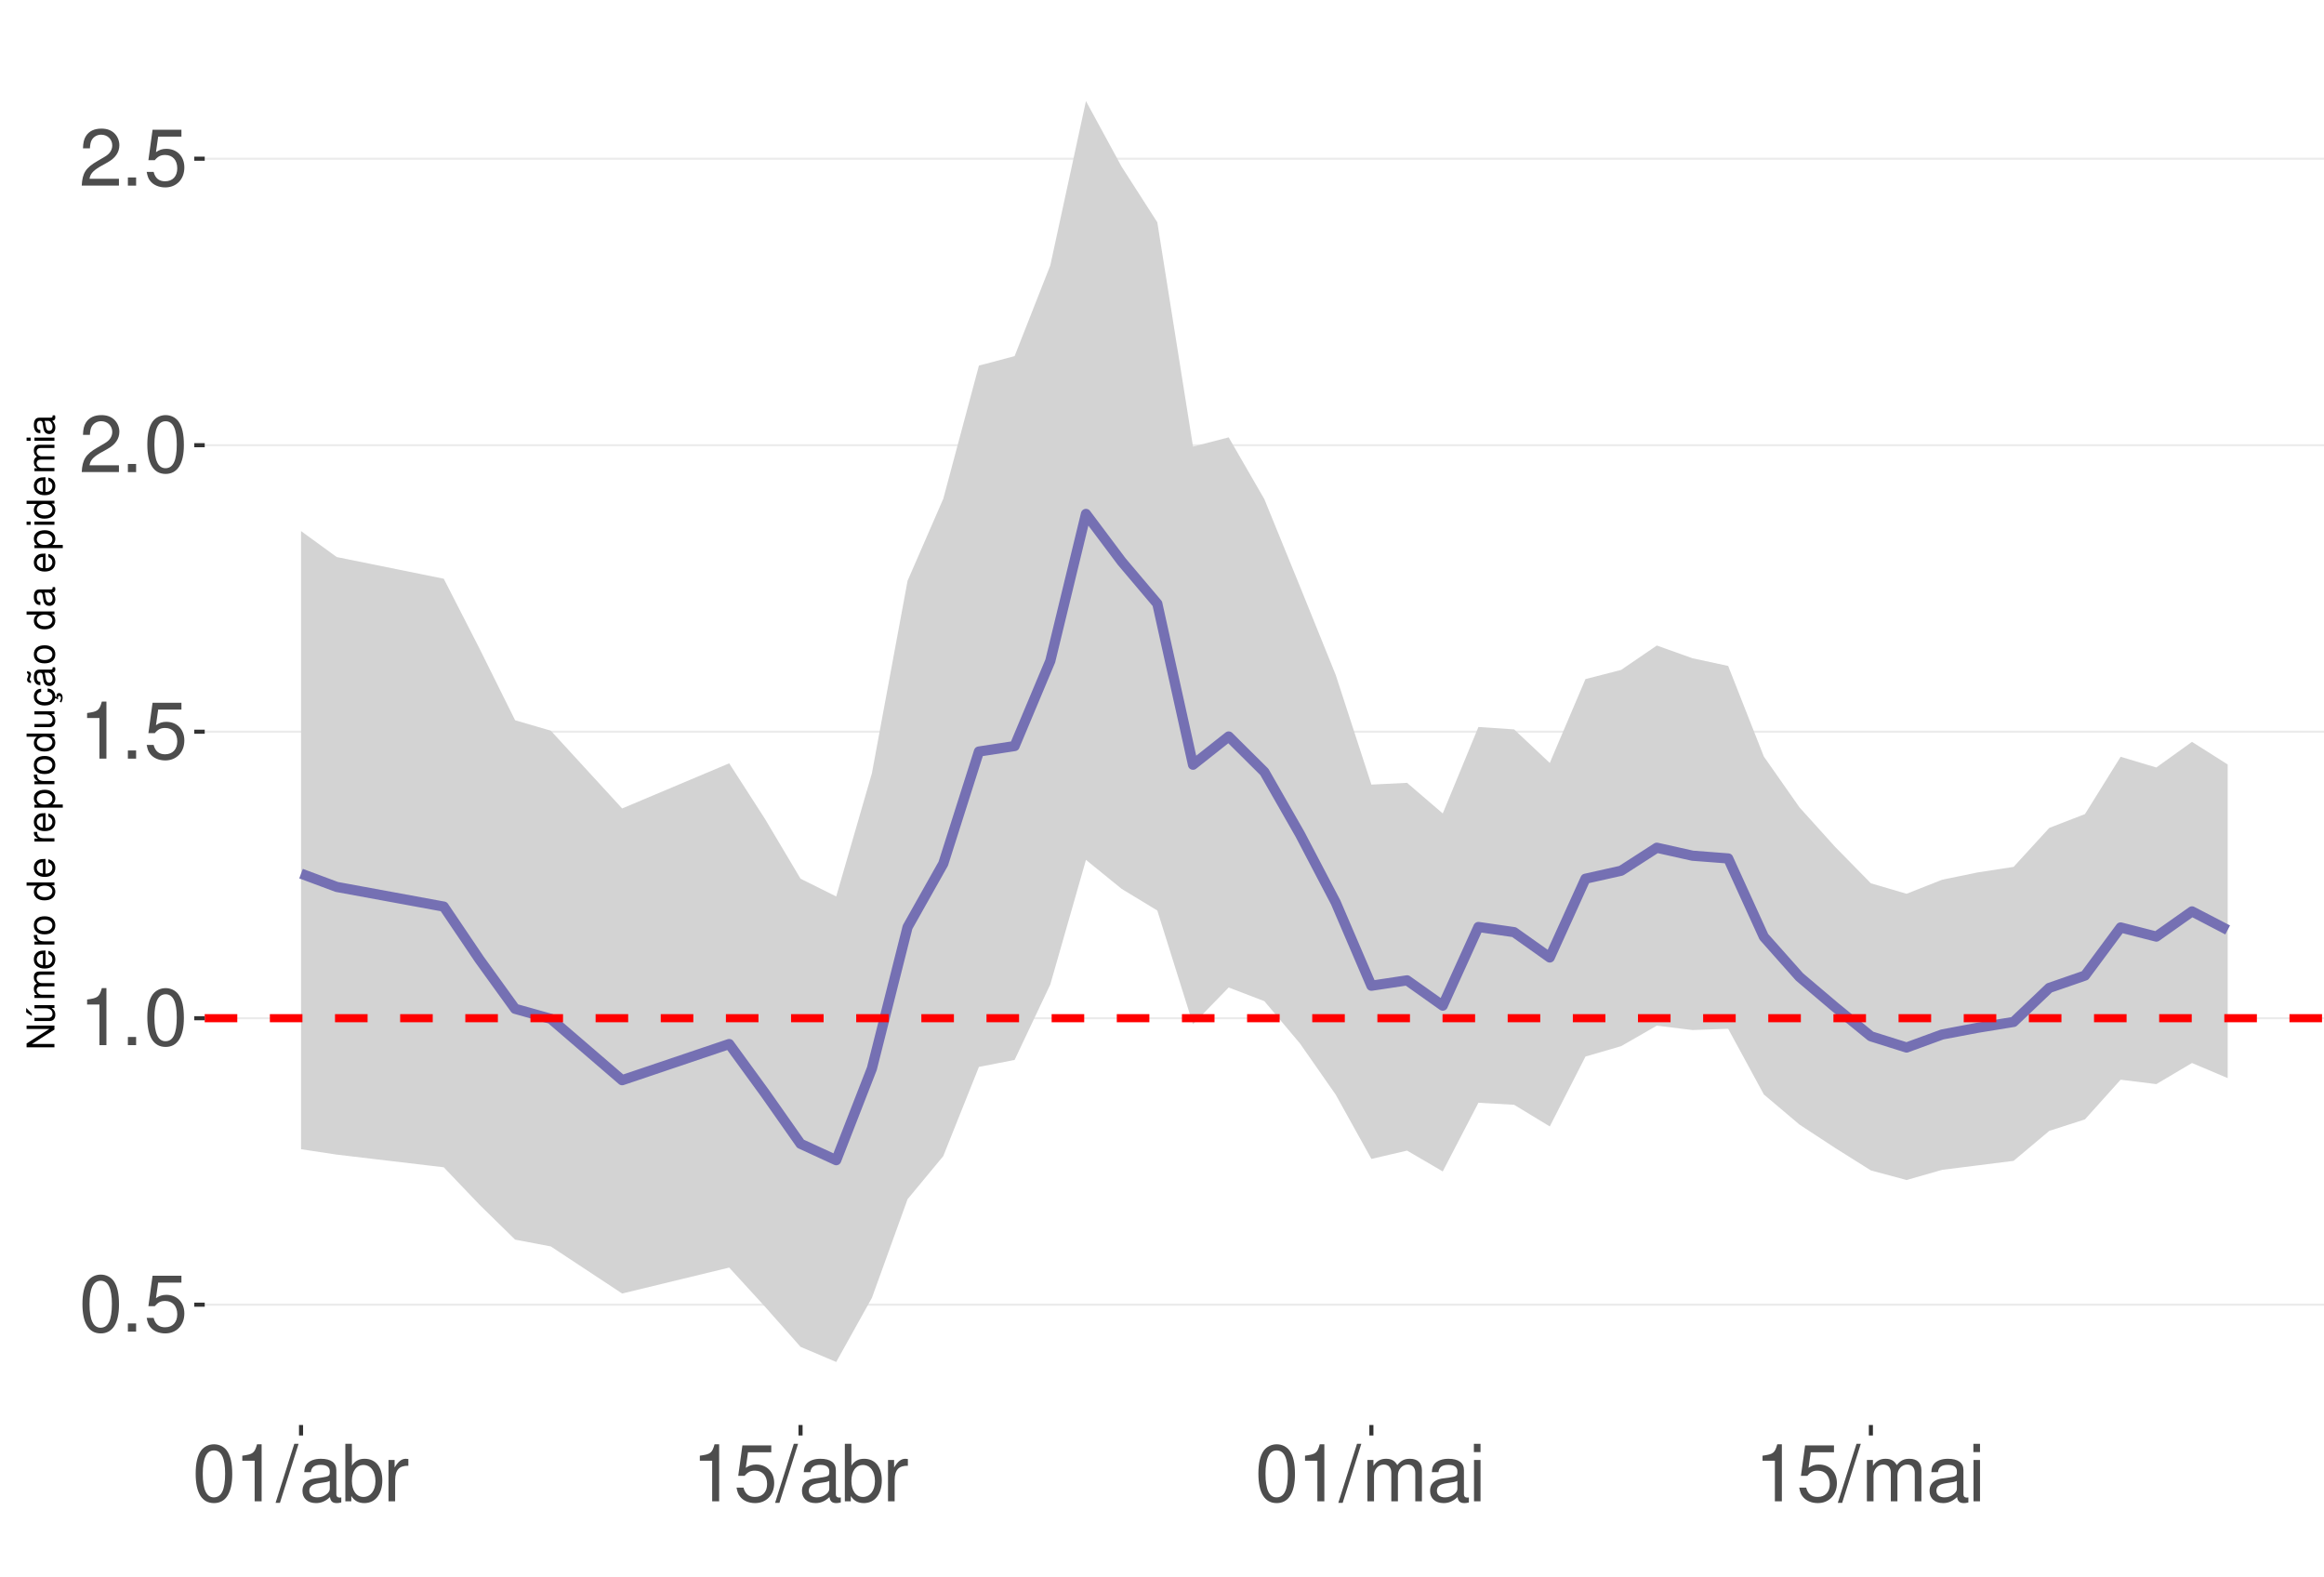
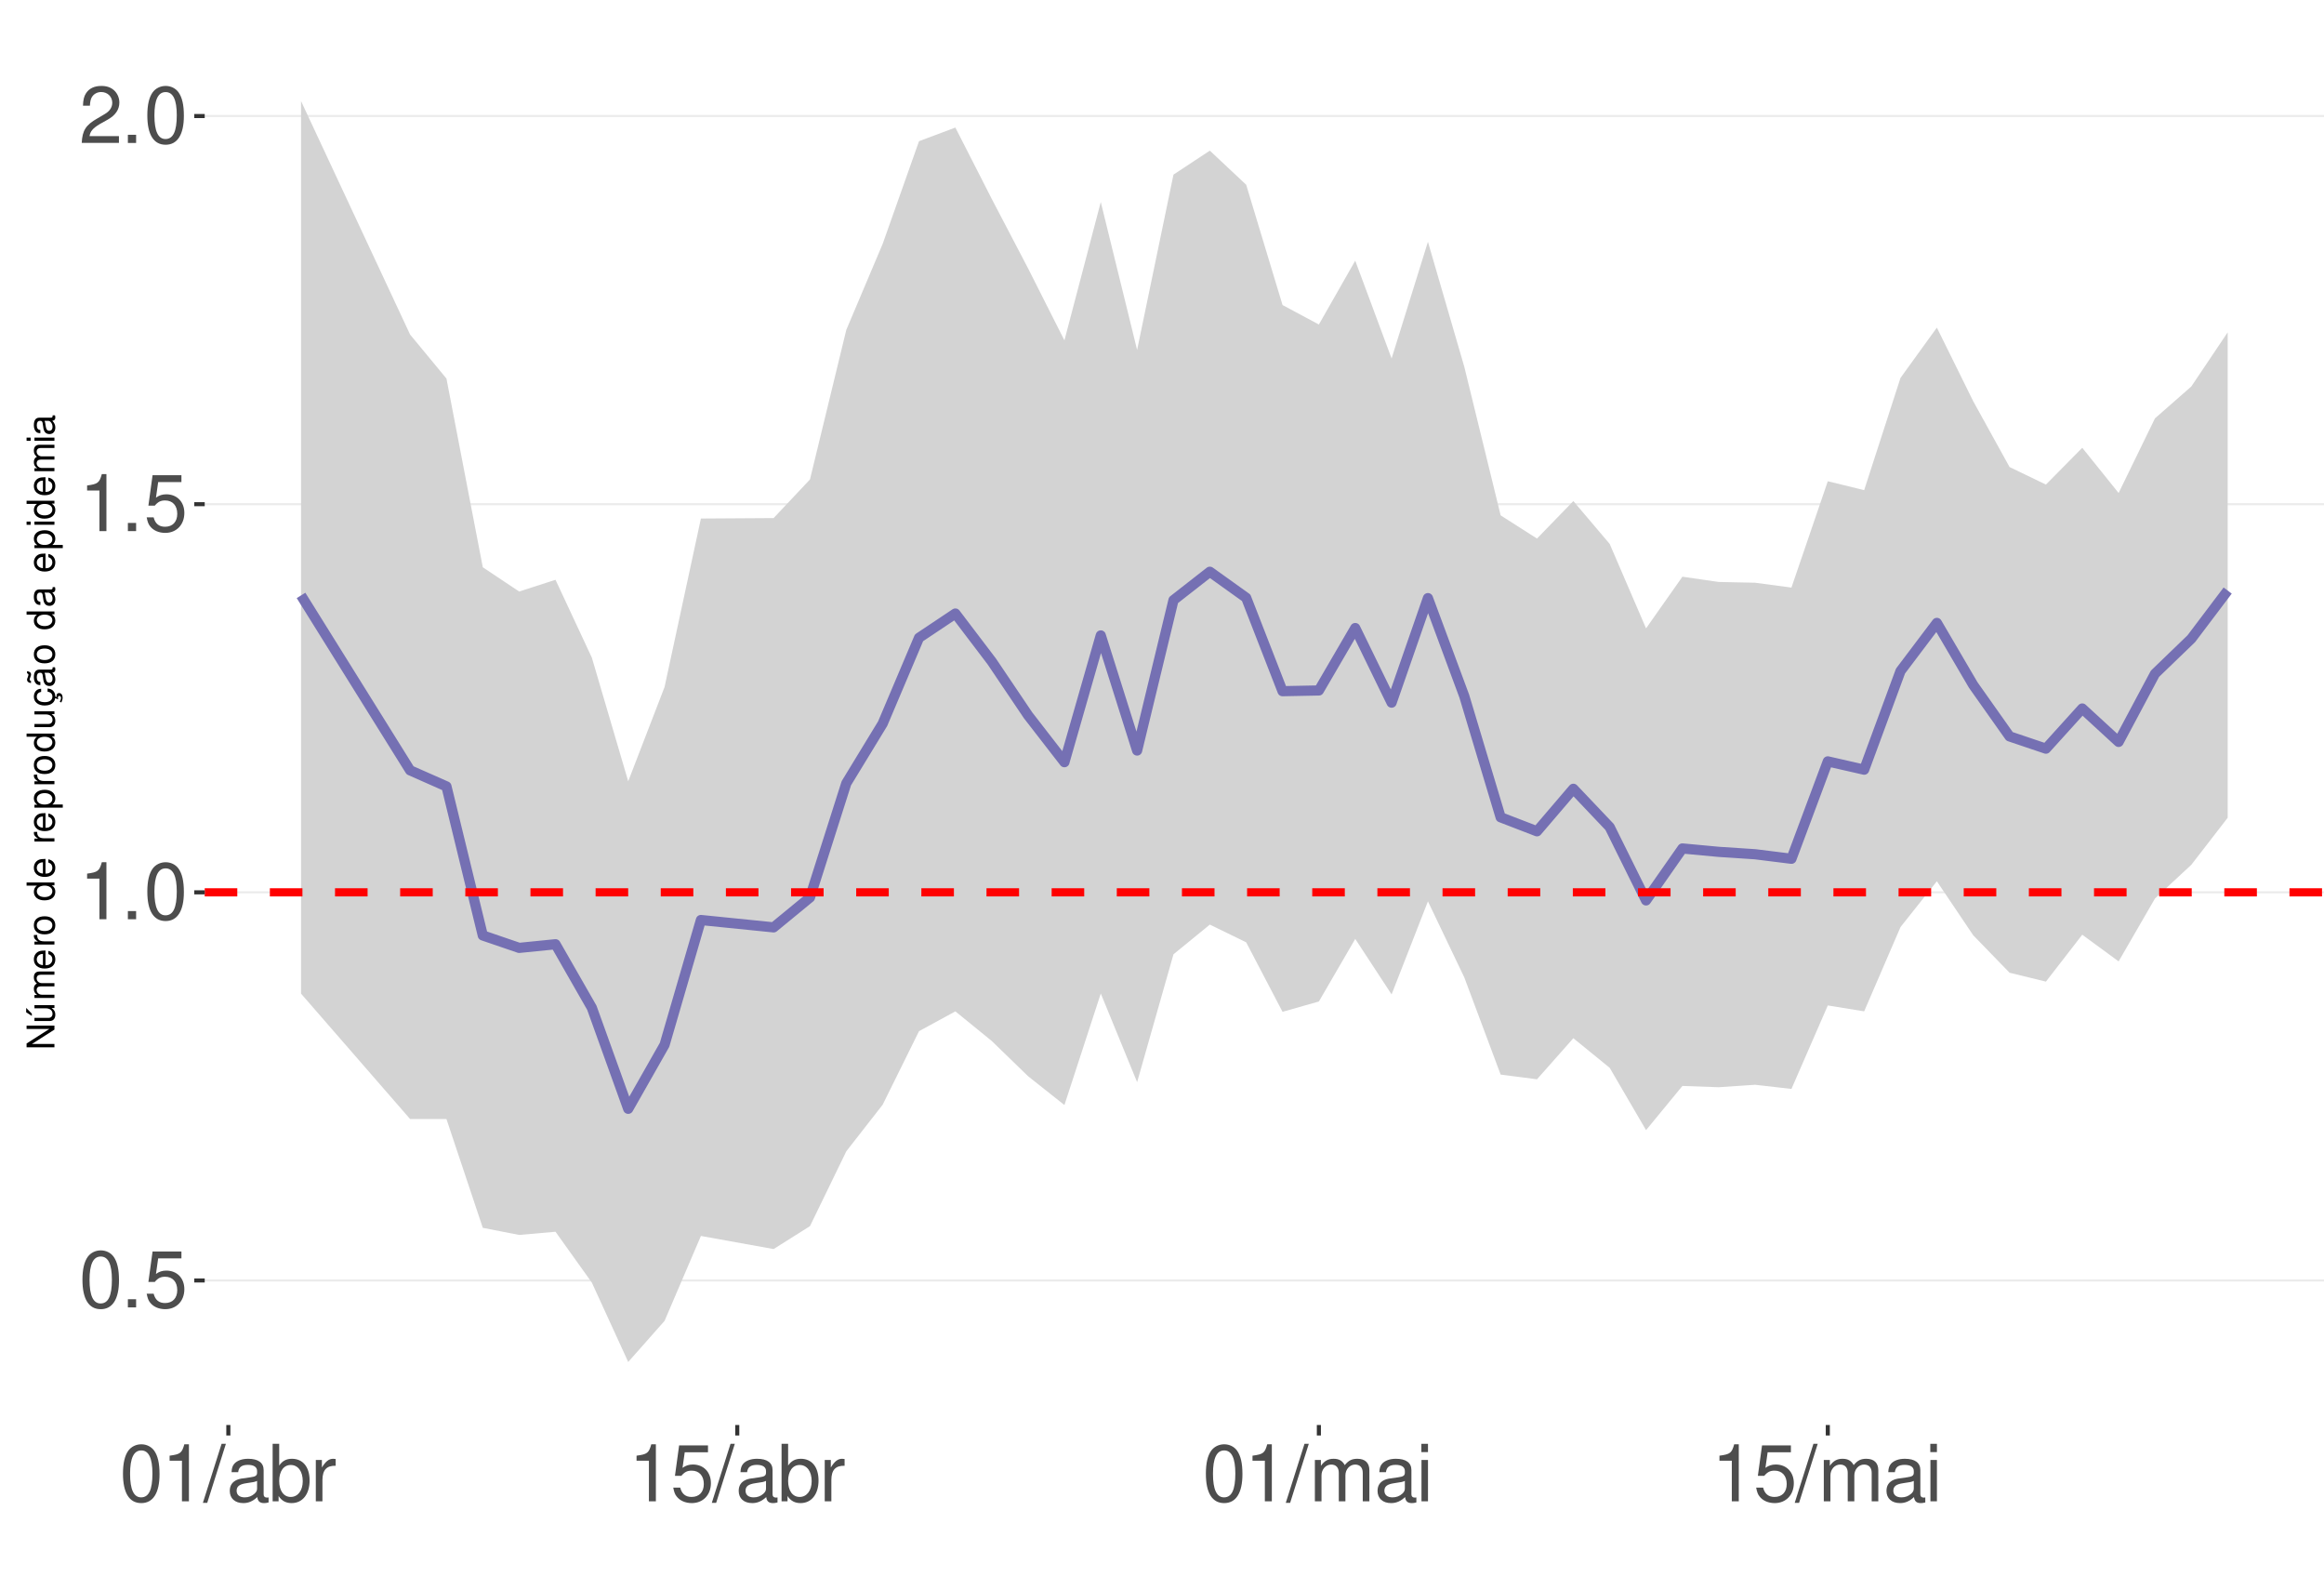
<svg xmlns="http://www.w3.org/2000/svg" xmlns:xlink="http://www.w3.org/1999/xlink" width="609pt" height="413pt" viewBox="0 0 609 413" version="1.1">
  <defs>
    <g>
      <symbol overflow="visible" id="glyph0-0">
        <path style="stroke:none;" d="" />
      </symbol>
      <symbol overflow="visible" id="glyph0-1">
        <path style="stroke:none;" d="M 5.688 -14.938 C 4.312 -14.938 3.078 -14.312 2.312 -13.297 C 1.359 -11.984 0.891 -10 0.891 -7.234 C 0.891 -2.188 2.547 0.469 5.688 0.469 C 8.781 0.469 10.469 -2.188 10.469 -7.109 C 10.469 -10 10.016 -11.938 9.047 -13.297 C 8.281 -14.328 7.062 -14.938 5.688 -14.938 Z M 5.688 -13.328 C 7.641 -13.328 8.609 -11.312 8.609 -7.266 C 8.609 -3.016 7.656 -1.031 5.641 -1.031 C 3.719 -1.031 2.75 -3.094 2.75 -7.203 C 2.75 -11.312 3.719 -13.328 5.688 -13.328 Z M 5.688 -13.328 " />
      </symbol>
      <symbol overflow="visible" id="glyph0-2">
        <path style="stroke:none;" d="M 3.953 -2.141 L 1.797 -2.141 L 1.797 0 L 3.953 0 Z M 3.953 -2.141 " />
      </symbol>
      <symbol overflow="visible" id="glyph0-3">
        <path style="stroke:none;" d="M 9.828 -14.641 L 2.266 -14.641 L 1.172 -6.672 L 2.844 -6.672 C 3.703 -7.688 4.406 -8.031 5.562 -8.031 C 7.516 -8.031 8.734 -6.688 8.734 -4.531 C 8.734 -2.422 7.516 -1.141 5.531 -1.141 C 3.953 -1.141 2.969 -1.938 2.547 -3.594 L 0.719 -3.594 C 0.969 -2.391 1.172 -1.812 1.609 -1.281 C 2.438 -0.172 3.922 0.469 5.578 0.469 C 8.531 0.469 10.594 -1.672 10.594 -4.766 C 10.594 -7.656 8.672 -9.641 5.859 -9.641 C 4.828 -9.641 4 -9.375 3.156 -8.766 L 3.734 -12.844 L 9.828 -12.844 Z M 9.828 -14.641 " />
      </symbol>
      <symbol overflow="visible" id="glyph0-4">
        <path style="stroke:none;" d="M 5.344 -10.641 L 5.344 0 L 7.172 0 L 7.172 -14.938 L 5.969 -14.938 C 5.328 -12.641 4.922 -12.328 2.109 -11.953 L 2.109 -10.641 Z M 5.344 -10.641 " />
      </symbol>
      <symbol overflow="visible" id="glyph0-5">
        <path style="stroke:none;" d="M 10.453 -1.797 L 2.75 -1.797 C 2.938 -3.031 3.594 -3.828 5.391 -4.922 L 7.453 -6.078 C 9.5 -7.203 10.562 -8.734 10.562 -10.578 C 10.562 -11.812 10.062 -12.969 9.188 -13.781 C 8.328 -14.562 7.25 -14.938 5.859 -14.938 C 4 -14.938 2.625 -14.281 1.812 -13 C 1.297 -12.203 1.078 -11.281 1.031 -9.766 L 2.844 -9.766 C 2.906 -10.781 3.031 -11.375 3.281 -11.875 C 3.766 -12.781 4.703 -13.344 5.797 -13.344 C 7.453 -13.344 8.703 -12.141 8.703 -10.531 C 8.703 -9.344 8.016 -8.297 6.719 -7.562 L 4.812 -6.438 C 1.75 -4.688 0.875 -3.281 0.703 -0.016 L 10.453 -0.016 Z M 10.453 -1.797 " />
      </symbol>
      <symbol overflow="visible" id="glyph0-6">
        <path style="stroke:none;" d="M 4.734 -15.062 L -0.172 0.406 L 0.969 0.406 L 5.859 -15.062 Z M 4.734 -15.062 " />
      </symbol>
      <symbol overflow="visible" id="glyph0-7">
        <path style="stroke:none;" d="M 11.047 -1.016 C 10.859 -0.969 10.781 -0.969 10.672 -0.969 C 10.078 -0.969 9.75 -1.281 9.75 -1.812 L 9.75 -8.188 C 9.75 -10.094 8.344 -11.141 5.688 -11.141 C 4.094 -11.141 2.828 -10.672 2.094 -9.875 C 1.594 -9.312 1.391 -8.703 1.344 -7.625 L 3.078 -7.625 C 3.219 -8.938 4 -9.547 5.625 -9.547 C 7.188 -9.547 8.031 -8.969 8.031 -7.938 L 8.031 -7.484 C 8.016 -6.734 7.641 -6.469 6.234 -6.281 C 3.797 -5.969 3.422 -5.891 2.766 -5.625 C 1.516 -5.078 0.875 -4.125 0.875 -2.734 C 0.875 -0.766 2.234 0.469 4.422 0.469 C 5.781 0.469 6.875 0 8.094 -1.109 C 8.219 0 8.766 0.469 9.875 0.469 C 10.25 0.469 10.469 0.438 11.047 0.297 Z M 8.031 -3.406 C 8.031 -2.828 7.875 -2.484 7.359 -2 C 6.656 -1.359 5.797 -1.031 4.797 -1.031 C 3.453 -1.031 2.672 -1.672 2.672 -2.766 C 2.672 -3.906 3.406 -4.484 5.266 -4.75 C 7.109 -5 7.453 -5.078 8.031 -5.344 Z M 8.031 -3.406 " />
      </symbol>
      <symbol overflow="visible" id="glyph0-8">
        <path style="stroke:none;" d="M 1.109 -15.062 L 1.109 0 L 2.672 0 L 2.672 -1.391 C 3.484 -0.125 4.578 0.469 6.094 0.469 C 8.938 0.469 10.797 -1.859 10.797 -5.453 C 10.797 -8.969 9.047 -11.141 6.172 -11.141 C 4.688 -11.141 3.641 -10.578 2.828 -9.359 L 2.828 -15.062 Z M 5.844 -9.516 C 7.766 -9.516 9 -7.844 9 -5.266 C 9 -2.812 7.719 -1.141 5.844 -1.141 C 4 -1.141 2.828 -2.781 2.828 -5.328 C 2.828 -7.875 4 -9.516 5.844 -9.516 Z M 5.844 -9.516 " />
      </symbol>
      <symbol overflow="visible" id="glyph0-9">
        <path style="stroke:none;" d="M 1.422 -10.828 L 1.422 0 L 3.156 0 L 3.156 -5.625 C 3.188 -8.219 4.25 -9.375 6.625 -9.312 L 6.625 -11.078 C 6.344 -11.109 6.172 -11.141 5.969 -11.141 C 4.859 -11.141 4 -10.469 3.016 -8.859 L 3.016 -10.828 Z M 1.422 -10.828 " />
      </symbol>
      <symbol overflow="visible" id="glyph0-10">
        <path style="stroke:none;" d="M 1.453 -10.828 L 1.453 0 L 3.188 0 L 3.188 -6.797 C 3.188 -8.359 4.312 -9.625 5.719 -9.625 C 7 -9.625 7.719 -8.844 7.719 -7.453 L 7.719 0 L 9.453 0 L 9.453 -6.797 C 9.453 -8.359 10.594 -9.625 12 -9.625 C 13.266 -9.625 14 -8.812 14 -7.453 L 14 0 L 15.734 0 L 15.734 -8.125 C 15.734 -10.062 14.625 -11.141 12.594 -11.141 C 11.156 -11.141 10.281 -10.703 9.281 -9.484 C 8.641 -10.641 7.766 -11.141 6.359 -11.141 C 4.922 -11.141 3.953 -10.594 3.031 -9.297 L 3.031 -10.828 Z M 1.453 -10.828 " />
      </symbol>
      <symbol overflow="visible" id="glyph0-11">
        <path style="stroke:none;" d="M 3.094 -10.828 L 1.391 -10.828 L 1.391 0 L 3.094 0 Z M 3.094 -15.062 L 1.359 -15.062 L 1.359 -12.891 L 3.094 -12.891 Z M 3.094 -15.062 " />
      </symbol>
      <symbol overflow="visible" id="glyph1-0">
        <path style="stroke:none;" d="" />
      </symbol>
      <symbol overflow="visible" id="glyph1-1">
        <path style="stroke:none;" d="M -7.297 -6.453 L -7.297 -5.578 L -1.328 -5.578 L -7.297 -1.766 L -7.297 -0.766 L 0 -0.766 L 0 -1.641 L -5.906 -1.641 L 0 -5.406 L 0 -6.453 Z M -7.297 -6.453 " />
      </symbol>
      <symbol overflow="visible" id="glyph1-2">
        <path style="stroke:none;" d="M 0 -4.812 L -5.234 -4.812 L -5.234 -3.984 L -2.266 -3.984 C -1.203 -3.984 -0.5 -3.438 -0.5 -2.562 C -0.5 -1.906 -0.906 -1.484 -1.531 -1.484 L -5.234 -1.484 L -5.234 -0.656 L -1.203 -0.656 C -0.328 -0.656 0.234 -1.297 0.234 -2.312 C 0.234 -3.094 -0.047 -3.578 -0.734 -4.062 L 0 -4.062 Z M -7.406 -2.953 L -5.922 -2 L -5.922 -2.594 L -7.406 -4.094 Z M -7.406 -2.953 " />
      </symbol>
      <symbol overflow="visible" id="glyph1-3">
        <path style="stroke:none;" d="M -5.234 -0.703 L 0 -0.703 L 0 -1.547 L -3.297 -1.547 C -4.047 -1.547 -4.656 -2.094 -4.656 -2.766 C -4.656 -3.391 -4.281 -3.734 -3.609 -3.734 L 0 -3.734 L 0 -4.578 L -3.297 -4.578 C -4.047 -4.578 -4.656 -5.125 -4.656 -5.812 C -4.656 -6.422 -4.266 -6.781 -3.609 -6.781 L 0 -6.781 L 0 -7.625 L -3.938 -7.625 C -4.875 -7.625 -5.391 -7.078 -5.391 -6.094 C -5.391 -5.406 -5.188 -4.984 -4.594 -4.484 C -5.156 -4.188 -5.391 -3.766 -5.391 -3.078 C -5.391 -2.375 -5.125 -1.906 -4.5 -1.469 L -5.234 -1.469 Z M -5.234 -0.703 " />
      </symbol>
      <symbol overflow="visible" id="glyph1-4">
        <path style="stroke:none;" d="M -2.344 -5.125 C -3.141 -5.125 -3.625 -5.062 -4.016 -4.922 C -4.875 -4.578 -5.391 -3.781 -5.391 -2.797 C -5.391 -1.344 -4.281 -0.406 -2.547 -0.406 C -0.812 -0.406 0.234 -1.297 0.234 -2.781 C 0.234 -3.984 -0.453 -4.812 -1.594 -5.016 L -1.594 -4.188 C -0.906 -3.953 -0.547 -3.484 -0.547 -2.812 C -0.547 -2.281 -0.781 -1.828 -1.219 -1.547 C -1.516 -1.344 -1.812 -1.281 -2.344 -1.266 Z M -3.016 -1.297 C -3.984 -1.359 -4.625 -1.953 -4.625 -2.797 C -4.625 -3.641 -3.953 -4.234 -3.016 -4.234 Z M -3.016 -1.297 " />
      </symbol>
      <symbol overflow="visible" id="glyph1-5">
        <path style="stroke:none;" d="M -5.234 -0.688 L 0 -0.688 L 0 -1.531 L -2.719 -1.531 C -3.984 -1.547 -4.547 -2.062 -4.516 -3.203 L -5.359 -3.203 C -5.375 -3.062 -5.391 -2.984 -5.391 -2.891 C -5.391 -2.344 -5.062 -1.938 -4.297 -1.453 L -5.234 -1.453 Z M -5.234 -0.688 " />
      </symbol>
      <symbol overflow="visible" id="glyph1-6">
        <path style="stroke:none;" d="M -5.391 -2.719 C -5.391 -1.234 -4.344 -0.359 -2.578 -0.359 C -0.812 -0.359 0.234 -1.234 0.234 -2.734 C 0.234 -4.203 -0.812 -5.094 -2.547 -5.094 C -4.359 -5.094 -5.391 -4.234 -5.391 -2.719 Z M -4.625 -2.734 C -4.625 -3.672 -3.844 -4.234 -2.547 -4.234 C -1.312 -4.234 -0.547 -3.656 -0.547 -2.734 C -0.547 -1.797 -1.312 -1.234 -2.578 -1.234 C -3.844 -1.234 -4.625 -1.797 -4.625 -2.734 Z M -4.625 -2.734 " />
      </symbol>
      <symbol overflow="visible" id="glyph1-7">
        <path style="stroke:none;" d="" />
      </symbol>
      <symbol overflow="visible" id="glyph1-8">
        <path style="stroke:none;" d="M -7.297 -4.953 L -7.297 -4.125 L -4.578 -4.125 C -5.109 -3.766 -5.391 -3.203 -5.391 -2.516 C -5.391 -1.156 -4.297 -0.266 -2.625 -0.266 C -0.859 -0.266 0.234 -1.125 0.234 -2.547 C 0.234 -3.266 -0.047 -3.766 -0.688 -4.203 L 0 -4.203 L 0 -4.953 Z M -4.609 -2.656 C -4.609 -3.547 -3.812 -4.125 -2.562 -4.125 C -1.344 -4.125 -0.547 -3.547 -0.547 -2.656 C -0.547 -1.734 -1.359 -1.125 -2.578 -1.125 C -3.797 -1.125 -4.609 -1.734 -4.609 -2.656 Z M -4.609 -2.656 " />
      </symbol>
      <symbol overflow="visible" id="glyph1-9">
        <path style="stroke:none;" d="M 2.188 -0.547 L 2.188 -1.375 L -0.547 -1.375 C -0.016 -1.812 0.234 -2.312 0.234 -2.984 C 0.234 -4.344 -0.859 -5.234 -2.531 -5.234 C -4.297 -5.234 -5.391 -4.375 -5.391 -2.984 C -5.391 -2.266 -5.062 -1.703 -4.453 -1.312 L -5.234 -1.312 L -5.234 -0.547 Z M -4.609 -2.844 C -4.609 -3.766 -3.797 -4.359 -2.547 -4.359 C -1.359 -4.359 -0.547 -3.75 -0.547 -2.844 C -0.547 -1.953 -1.344 -1.375 -2.578 -1.375 C -3.812 -1.375 -4.609 -1.953 -4.609 -2.844 Z M -4.609 -2.844 " />
      </symbol>
      <symbol overflow="visible" id="glyph1-10">
        <path style="stroke:none;" d="M 0 -4.812 L -5.234 -4.812 L -5.234 -3.984 L -2.266 -3.984 C -1.203 -3.984 -0.5 -3.438 -0.5 -2.562 C -0.5 -1.906 -0.906 -1.484 -1.531 -1.484 L -5.234 -1.484 L -5.234 -0.656 L -1.203 -0.656 C -0.328 -0.656 0.234 -1.297 0.234 -2.312 C 0.234 -3.094 -0.047 -3.578 -0.734 -4.062 L 0 -4.062 Z M 0 -4.812 " />
      </symbol>
      <symbol overflow="visible" id="glyph1-11">
        <path style="stroke:none;" d="M 0.234 -2.641 C 0.234 -3.875 -0.547 -4.703 -1.797 -4.766 L -1.797 -3.938 C -0.953 -3.797 -0.531 -3.359 -0.531 -2.656 C -0.531 -1.734 -1.281 -1.188 -2.516 -1.188 C -3.844 -1.188 -4.625 -1.719 -4.625 -2.625 C -4.625 -3.328 -4.203 -3.766 -3.484 -3.875 L -3.484 -4.703 C -3.984 -4.672 -4.312 -4.562 -4.609 -4.359 C -5.094 -4 -5.391 -3.375 -5.391 -2.641 C -5.391 -1.219 -4.266 -0.312 -2.531 -0.312 C -1.469 -0.312 -0.625 -0.672 -0.156 -1.312 C 0.047 -1.594 0.125 -1.812 0.203 -2.25 L 0.922 -1.938 L 0.984 -2.062 C 0.938 -2.188 0.906 -2.25 0.906 -2.375 C 0.906 -2.656 1.047 -2.828 1.281 -2.828 C 1.547 -2.828 1.734 -2.594 1.734 -2.297 C 1.734 -2.031 1.672 -1.844 1.438 -1.406 L 1.406 -1.312 L 1.812 -1.094 C 2.078 -1.75 2.141 -1.953 2.141 -2.344 C 2.141 -3.109 1.781 -3.578 1.203 -3.578 C 0.781 -3.578 0.547 -3.297 0.547 -2.797 C 0.547 -2.703 0.547 -2.641 0.562 -2.516 Z M 0.234 -2.641 " />
      </symbol>
      <symbol overflow="visible" id="glyph1-12">
        <path style="stroke:none;" d="M -0.484 -5.344 C -0.469 -5.266 -0.469 -5.219 -0.469 -5.172 C -0.469 -4.875 -0.625 -4.719 -0.875 -4.719 L -3.953 -4.719 C -4.891 -4.719 -5.391 -4.047 -5.391 -2.75 C -5.391 -1.984 -5.172 -1.375 -4.781 -1.016 C -4.516 -0.766 -4.203 -0.672 -3.688 -0.656 L -3.688 -1.484 C -4.328 -1.562 -4.625 -1.938 -4.625 -2.719 C -4.625 -3.484 -4.344 -3.891 -3.844 -3.891 L -3.625 -3.891 C -3.266 -3.875 -3.125 -3.703 -3.047 -3.016 C -2.891 -1.844 -2.844 -1.656 -2.719 -1.344 C -2.453 -0.734 -2 -0.422 -1.312 -0.422 C -0.375 -0.422 0.234 -1.078 0.234 -2.141 C 0.234 -2.797 0 -3.328 -0.547 -3.922 C 0 -3.984 0.234 -4.234 0.234 -4.781 C 0.234 -4.953 0.203 -5.062 0.141 -5.344 Z M -1.656 -3.891 C -1.375 -3.891 -1.203 -3.812 -0.969 -3.562 C -0.656 -3.219 -0.5 -2.812 -0.5 -2.312 C -0.5 -1.672 -0.812 -1.297 -1.344 -1.297 C -1.891 -1.297 -2.172 -1.656 -2.297 -2.547 C -2.422 -3.438 -2.453 -3.609 -2.594 -3.891 Z M -7.172 -3.75 C -6.922 -3.672 -6.812 -3.547 -6.812 -3.375 C -6.812 -3.25 -6.875 -2.984 -6.984 -2.734 C -7.156 -2.312 -7.172 -2.25 -7.172 -2.047 C -7.172 -1.594 -6.797 -1.297 -6.141 -1.188 L -6.141 -1.766 C -6.375 -1.812 -6.5 -1.938 -6.5 -2.094 C -6.5 -2.203 -6.469 -2.344 -6.375 -2.578 C -6.156 -3.156 -6.125 -3.234 -6.125 -3.438 C -6.125 -3.922 -6.484 -4.219 -7.172 -4.312 Z M -7.172 -3.75 " />
      </symbol>
      <symbol overflow="visible" id="glyph1-13">
        <path style="stroke:none;" d="M -0.484 -5.344 C -0.469 -5.266 -0.469 -5.219 -0.469 -5.172 C -0.469 -4.875 -0.625 -4.719 -0.875 -4.719 L -3.953 -4.719 C -4.891 -4.719 -5.391 -4.047 -5.391 -2.75 C -5.391 -1.984 -5.172 -1.375 -4.781 -1.016 C -4.516 -0.766 -4.203 -0.672 -3.688 -0.656 L -3.688 -1.484 C -4.328 -1.562 -4.625 -1.938 -4.625 -2.719 C -4.625 -3.484 -4.344 -3.891 -3.844 -3.891 L -3.625 -3.891 C -3.266 -3.875 -3.125 -3.703 -3.047 -3.016 C -2.891 -1.844 -2.844 -1.656 -2.719 -1.344 C -2.453 -0.734 -2 -0.422 -1.312 -0.422 C -0.375 -0.422 0.234 -1.078 0.234 -2.141 C 0.234 -2.797 0 -3.328 -0.547 -3.922 C 0 -3.984 0.234 -4.234 0.234 -4.781 C 0.234 -4.953 0.203 -5.062 0.141 -5.344 Z M -1.656 -3.891 C -1.375 -3.891 -1.203 -3.812 -0.969 -3.562 C -0.656 -3.219 -0.5 -2.812 -0.5 -2.312 C -0.5 -1.672 -0.812 -1.297 -1.344 -1.297 C -1.891 -1.297 -2.172 -1.656 -2.297 -2.547 C -2.422 -3.438 -2.453 -3.609 -2.594 -3.891 Z M -1.656 -3.891 " />
      </symbol>
      <symbol overflow="visible" id="glyph1-14">
        <path style="stroke:none;" d="M -5.234 -1.5 L -5.234 -0.672 L 0 -0.672 L 0 -1.5 Z M -7.297 -1.5 L -7.297 -0.656 L -6.234 -0.656 L -6.234 -1.5 Z M -7.297 -1.5 " />
      </symbol>
    </g>
    <clipPath id="clip1">
      <path d="M 53.645 9.961 L 609 9.961 L 609 373.328 L 53.645 373.328 Z M 53.645 9.961 " />
    </clipPath>
    <clipPath id="clip2">
-       <path d="M 53.645 341 L 609 341 L 609 343 L 53.645 343 Z M 53.645 341 " />
+       <path d="M 53.645 335 L 609 335 L 609 336 L 53.645 336 Z M 53.645 335 " />
    </clipPath>
    <clipPath id="clip3">
-       <path d="M 53.645 266 L 609 266 L 609 268 L 53.645 268 Z M 53.645 266 " />
+       <path d="M 53.645 233 L 609 233 L 609 235 L 53.645 235 Z M 53.645 233 " />
    </clipPath>
    <clipPath id="clip4">
-       <path d="M 53.645 191 L 609 191 L 609 192 L 53.645 192 Z M 53.645 191 " />
+       <path d="M 53.645 131 L 609 131 L 609 133 L 53.645 133 Z M 53.645 131 " />
    </clipPath>
    <clipPath id="clip5">
-       <path d="M 53.645 116 L 609 116 L 609 117 L 53.645 117 Z M 53.645 116 " />
+       <path d="M 53.645 30 L 609 30 L 609 31 L 53.645 31 Z M 53.645 30 " />
    </clipPath>
    <clipPath id="clip6">
-       <path d="M 53.645 41 L 609 41 L 609 42 L 53.645 42 Z M 53.645 41 " />
-     </clipPath>
-     <clipPath id="clip7">
-       <path d="M 53.645 265 L 609 265 L 609 268 L 53.645 268 Z M 53.645 265 " />
+       <path d="M 53.645 232 L 609 232 L 609 235 L 53.645 235 Z M 53.645 232 " />
    </clipPath>
  </defs>
  <g id="surface73">
    <rect x="0" y="0" width="609" height="413" style="fill:rgb(100%,100%,100%);fill-opacity:1;stroke:none;" />
    <rect x="0" y="0" width="609" height="413" style="fill:rgb(100%,100%,100%);fill-opacity:1;stroke:none;" />
    <path style="fill:none;stroke-width:1.067;stroke-linecap:round;stroke-linejoin:round;stroke:rgb(100%,100%,100%);stroke-opacity:1;stroke-miterlimit:10;" d="M 0 413 L 609 413 L 609 0 L 0 0 Z M 0 413 " />
    <g clip-path="url(#clip1)" clip-rule="nonzero">
      <path style=" stroke:none;fill-rule:nonzero;fill:rgb(100%,100%,100%);fill-opacity:1;" d="M 53.645 373.328 L 609 373.328 L 609 9.961 L 53.645 9.961 Z M 53.645 373.328 " />
    </g>
    <g clip-path="url(#clip2)" clip-rule="nonzero">
-       <path style="fill:none;stroke-width:0.533;stroke-linecap:butt;stroke-linejoin:round;stroke:rgb(92.157%,92.157%,92.157%);stroke-opacity:1;stroke-miterlimit:10;" d="M 53.645 341.809 L 609 341.809 " />
+       <path style="fill:none;stroke-width:0.533;stroke-linecap:butt;stroke-linejoin:round;stroke:rgb(92.157%,92.157%,92.157%);stroke-opacity:1;stroke-miterlimit:10;" d="M 53.645 335.461 L 609 335.461 " />
    </g>
    <g clip-path="url(#clip3)" clip-rule="nonzero">
-       <path style="fill:none;stroke-width:0.533;stroke-linecap:butt;stroke-linejoin:round;stroke:rgb(92.157%,92.157%,92.157%);stroke-opacity:1;stroke-miterlimit:10;" d="M 53.645 266.754 L 609 266.754 " />
+       <path style="fill:none;stroke-width:0.533;stroke-linecap:butt;stroke-linejoin:round;stroke:rgb(92.157%,92.157%,92.157%);stroke-opacity:1;stroke-miterlimit:10;" d="M 53.645 233.773 L 609 233.773 " />
    </g>
    <g clip-path="url(#clip4)" clip-rule="nonzero">
-       <path style="fill:none;stroke-width:0.533;stroke-linecap:butt;stroke-linejoin:round;stroke:rgb(92.157%,92.157%,92.157%);stroke-opacity:1;stroke-miterlimit:10;" d="M 53.645 191.695 L 609 191.695 " />
+       <path style="fill:none;stroke-width:0.533;stroke-linecap:butt;stroke-linejoin:round;stroke:rgb(92.157%,92.157%,92.157%);stroke-opacity:1;stroke-miterlimit:10;" d="M 53.645 132.086 L 609 132.086 " />
    </g>
    <g clip-path="url(#clip5)" clip-rule="nonzero">
-       <path style="fill:none;stroke-width:0.533;stroke-linecap:butt;stroke-linejoin:round;stroke:rgb(92.157%,92.157%,92.157%);stroke-opacity:1;stroke-miterlimit:10;" d="M 53.645 116.637 L 609 116.637 " />
-     </g>
+       <path style="fill:none;stroke-width:0.533;stroke-linecap:butt;stroke-linejoin:round;stroke:rgb(92.157%,92.157%,92.157%);stroke-opacity:1;stroke-miterlimit:10;" d="M 53.645 30.398 L 609 30.398 " />
+     </g>
+     <path style=" stroke:none;fill-rule:nonzero;fill:rgb(82.745%,82.745%,82.745%);fill-opacity:1;" d="M 78.887 26.48 L 107.465 87.645 L 116.992 99.176 L 126.516 148.617 L 136.043 154.969 L 145.57 151.898 L 155.094 172.297 L 164.621 204.688 L 174.148 179.984 L 183.672 135.848 L 202.723 135.727 L 212.25 125.617 L 221.777 86.406 L 231.301 63.895 L 240.828 36.988 L 250.352 33.418 L 259.879 52.094 L 269.406 70.312 L 278.93 89.172 L 288.457 52.926 L 297.98 91.68 L 307.508 45.746 L 317.035 39.465 L 326.559 48.398 L 336.086 79.918 L 345.609 85.012 L 355.137 68.293 L 364.664 93.918 L 374.188 63.348 L 383.715 96.086 L 393.242 135.016 L 402.766 141.09 L 412.293 131.273 L 421.816 142.496 L 431.344 164.621 L 440.871 151.09 L 450.395 152.465 L 459.922 152.664 L 469.445 153.934 L 478.973 126.074 L 488.5 128.41 L 498.023 99 L 507.551 85.828 L 517.074 105.109 L 526.602 122.355 L 536.129 126.953 L 545.652 117.312 L 555.18 129.16 L 564.703 109.605 L 574.23 101.25 L 583.758 87.07 L 583.758 214.242 L 574.23 226.562 L 564.703 235.398 L 555.18 251.863 L 545.652 244.875 L 536.129 257.168 L 526.602 254.836 L 517.074 245.02 L 507.551 230.875 L 498.023 242.875 L 488.5 264.953 L 478.973 263.41 L 469.445 285.281 L 459.922 284.188 L 450.395 284.836 L 440.871 284.496 L 431.344 296.078 L 421.816 279.746 L 412.293 271.996 L 402.766 282.754 L 393.242 281.523 L 383.715 256.059 L 374.188 236.137 L 364.664 260.516 L 355.137 245.977 L 345.609 262.375 L 336.086 265.078 L 326.559 246.871 L 317.035 242.23 L 307.508 250.008 L 297.98 283.504 L 288.457 260.281 L 278.93 289.5 L 269.406 281.949 L 259.879 272.711 L 250.352 264.961 L 240.828 270.145 L 231.301 289.414 L 221.777 301.609 L 212.25 321.227 L 202.723 327.23 L 183.672 323.801 L 174.148 346.043 L 164.621 356.812 L 155.094 336.02 L 145.57 322.695 L 136.043 323.531 L 126.516 321.668 L 116.992 293.168 L 107.465 293.164 L 78.887 260.316 Z M 78.887 26.48 " />
+     <path style="fill:none;stroke-width:2.667;stroke-linecap:butt;stroke-linejoin:round;stroke:rgb(45.882%,43.922%,70.196%);stroke-opacity:1;stroke-miterlimit:10;" d="M 78.887 155.992 L 107.465 201.812 L 116.992 206.023 L 126.516 245.07 L 136.043 248.328 L 145.57 247.375 L 155.094 264.02 L 164.621 290.488 L 174.148 273.715 L 183.672 241.027 L 202.723 242.953 L 212.25 235.125 L 221.777 205.203 L 231.301 189.578 L 240.828 167.09 L 250.352 160.734 L 259.879 173.27 L 269.406 187.398 L 278.93 199.68 L 288.457 166.469 L 297.98 196.625 L 307.508 157.23 L 317.035 149.785 L 326.559 156.602 L 336.086 181.078 L 345.609 180.887 L 355.137 164.535 L 364.664 184.078 L 374.188 156.699 L 383.715 182.387 L 393.242 214.117 L 402.766 217.785 L 412.293 206.645 L 421.816 216.676 L 431.344 235.895 L 440.871 222.281 L 450.395 223.172 L 459.922 223.797 L 469.445 224.984 L 478.973 199.469 L 488.5 201.641 L 498.023 175.805 L 507.551 163.191 L 517.074 179.449 L 526.602 192.922 L 536.129 196.137 L 545.652 185.613 L 555.18 194.367 L 564.703 176.516 L 574.23 167.328 L 583.758 154.715 " />
    <g clip-path="url(#clip6)" clip-rule="nonzero">
-       <path style="fill:none;stroke-width:0.533;stroke-linecap:butt;stroke-linejoin:round;stroke:rgb(92.157%,92.157%,92.157%);stroke-opacity:1;stroke-miterlimit:10;" d="M 53.645 41.578 L 609 41.578 " />
-     </g>
-     <path style=" stroke:none;fill-rule:nonzero;fill:rgb(82.745%,82.745%,82.745%);fill-opacity:1;" d="M 78.887 139.133 L 88.238 145.938 L 116.285 151.617 L 125.637 169.883 L 134.984 188.695 L 144.336 191.422 L 163.031 211.801 L 191.082 199.977 L 200.43 214.488 L 209.781 230.207 L 219.129 234.855 L 228.48 202.582 L 237.828 152.152 L 247.18 130.68 L 256.527 95.777 L 265.875 93.297 L 275.227 69.527 L 284.574 26.48 L 293.926 43.68 L 303.273 58.242 L 312.625 117 L 321.973 114.582 L 331.324 130.773 L 340.672 153.688 L 350.02 176.809 L 359.371 205.551 L 368.719 205.09 L 378.07 213.109 L 387.418 190.461 L 396.77 191.09 L 406.117 199.879 L 415.469 177.91 L 424.816 175.504 L 434.168 169.113 L 443.516 172.453 L 452.863 174.465 L 462.215 198.203 L 471.562 211.531 L 480.914 221.887 L 490.262 231.41 L 499.613 234.152 L 508.961 230.465 L 518.312 228.547 L 527.66 227.105 L 537.008 216.898 L 546.359 213.277 L 555.707 198.266 L 565.059 201.07 L 574.406 194.352 L 583.758 200.281 L 583.758 282.445 L 574.406 278.488 L 565.059 284.02 L 555.707 282.863 L 546.359 293.258 L 537.008 296.273 L 527.66 304.121 L 518.312 305.301 L 508.961 306.473 L 499.613 309.145 L 490.262 306.629 L 480.914 300.758 L 471.562 294.629 L 462.215 286.734 L 452.863 269.527 L 443.516 269.852 L 434.168 268.703 L 424.816 274.074 L 415.469 276.797 L 406.117 295.105 L 396.77 289.434 L 387.418 288.906 L 378.07 306.891 L 368.719 301.438 L 359.371 303.617 L 350.02 286.781 L 340.672 273.395 L 331.324 262.285 L 321.973 258.707 L 312.625 268.328 L 303.273 238.543 L 293.926 232.867 L 284.574 225.27 L 275.227 257.914 L 265.875 277.684 L 256.527 279.508 L 247.18 302.883 L 237.828 314.164 L 228.48 340.023 L 219.129 356.812 L 209.781 352.852 L 200.43 342.289 L 191.082 332.082 L 163.031 338.879 L 144.336 326.543 L 134.984 324.762 L 125.637 315.598 L 116.285 305.805 L 88.238 302.488 L 78.887 301.074 Z M 78.887 139.133 " />
-     <path style="fill:none;stroke-width:2.667;stroke-linecap:butt;stroke-linejoin:round;stroke:rgb(45.882%,43.922%,70.196%);stroke-opacity:1;stroke-miterlimit:10;" d="M 78.887 228.875 L 88.238 232.359 L 116.285 237.512 L 125.637 251.348 L 134.984 264.289 L 144.336 266.91 L 163.031 282.992 L 191.082 273.52 L 200.43 286.348 L 209.781 299.648 L 219.129 303.945 L 228.48 279.934 L 237.828 242.883 L 247.18 226.27 L 256.527 196.887 L 265.875 195.453 L 275.227 173.16 L 284.574 134.641 L 293.926 147.105 L 303.273 158.152 L 312.625 200.344 L 321.973 192.945 L 331.324 202.23 L 340.672 218.578 L 350.02 236.422 L 359.371 258.242 L 368.719 256.832 L 378.07 263.461 L 387.418 242.852 L 396.77 244.211 L 406.117 250.84 L 415.469 230.211 L 424.816 228.117 L 434.168 222.09 L 443.516 224.18 L 452.863 224.895 L 462.215 245.422 L 471.562 255.941 L 480.914 263.867 L 490.262 271.492 L 499.613 274.43 L 508.961 271.012 L 518.312 269.246 L 527.66 267.723 L 537.008 258.816 L 546.359 255.578 L 555.707 242.977 L 565.059 245.371 L 574.406 238.77 L 583.758 243.629 " />
-     <g clip-path="url(#clip7)" clip-rule="nonzero">
-       <path style="fill:none;stroke-width:2.134;stroke-linecap:butt;stroke-linejoin:round;stroke:rgb(100%,0%,0%);stroke-opacity:1;stroke-dasharray:8.536,8.536;stroke-miterlimit:10;" d="M 53.645 266.754 L 609 266.754 " />
-     </g>
-     <g style="fill:rgb(30.196%,30.196%,30.196%);fill-opacity:1;">
-       <use xlink:href="#glyph0-1" x="20.715" y="348.862" />
-       <use xlink:href="#glyph0-2" x="31.715" y="348.862" />
-       <use xlink:href="#glyph0-3" x="37.715" y="348.862" />
-     </g>
-     <g style="fill:rgb(30.196%,30.196%,30.196%);fill-opacity:1;">
-       <use xlink:href="#glyph0-4" x="20.715" y="273.808" />
-       <use xlink:href="#glyph0-2" x="31.715" y="273.808" />
-       <use xlink:href="#glyph0-1" x="37.715" y="273.808" />
-     </g>
-     <g style="fill:rgb(30.196%,30.196%,30.196%);fill-opacity:1;">
-       <use xlink:href="#glyph0-4" x="20.715" y="198.749" />
-       <use xlink:href="#glyph0-2" x="31.715" y="198.749" />
-       <use xlink:href="#glyph0-3" x="37.715" y="198.749" />
-     </g>
-     <g style="fill:rgb(30.196%,30.196%,30.196%);fill-opacity:1;">
-       <use xlink:href="#glyph0-5" x="20.715" y="123.69" />
-       <use xlink:href="#glyph0-2" x="31.715" y="123.69" />
-       <use xlink:href="#glyph0-1" x="37.715" y="123.69" />
-     </g>
-     <g style="fill:rgb(30.196%,30.196%,30.196%);fill-opacity:1;">
-       <use xlink:href="#glyph0-5" x="20.715" y="48.632" />
-       <use xlink:href="#glyph0-2" x="31.715" y="48.632" />
-       <use xlink:href="#glyph0-3" x="37.715" y="48.632" />
-     </g>
-     <path style="fill:none;stroke-width:1.067;stroke-linecap:butt;stroke-linejoin:round;stroke:rgb(20%,20%,20%);stroke-opacity:1;stroke-miterlimit:10;" d="M 50.906 341.809 L 53.645 341.809 " />
-     <path style="fill:none;stroke-width:1.067;stroke-linecap:butt;stroke-linejoin:round;stroke:rgb(20%,20%,20%);stroke-opacity:1;stroke-miterlimit:10;" d="M 50.906 266.754 L 53.645 266.754 " />
-     <path style="fill:none;stroke-width:1.067;stroke-linecap:butt;stroke-linejoin:round;stroke:rgb(20%,20%,20%);stroke-opacity:1;stroke-miterlimit:10;" d="M 50.906 191.695 L 53.645 191.695 " />
-     <path style="fill:none;stroke-width:1.067;stroke-linecap:butt;stroke-linejoin:round;stroke:rgb(20%,20%,20%);stroke-opacity:1;stroke-miterlimit:10;" d="M 50.906 116.637 L 53.645 116.637 " />
-     <path style="fill:none;stroke-width:1.067;stroke-linecap:butt;stroke-linejoin:round;stroke:rgb(20%,20%,20%);stroke-opacity:1;stroke-miterlimit:10;" d="M 50.906 41.578 L 53.645 41.578 " />
-     <path style="fill:none;stroke-width:1.067;stroke-linecap:butt;stroke-linejoin:round;stroke:rgb(20%,20%,20%);stroke-opacity:1;stroke-miterlimit:10;" d="M 78.887 376.07 L 78.887 373.328 " />
-     <path style="fill:none;stroke-width:1.067;stroke-linecap:butt;stroke-linejoin:round;stroke:rgb(20%,20%,20%);stroke-opacity:1;stroke-miterlimit:10;" d="M 209.781 376.07 L 209.781 373.328 " />
-     <path style="fill:none;stroke-width:1.067;stroke-linecap:butt;stroke-linejoin:round;stroke:rgb(20%,20%,20%);stroke-opacity:1;stroke-miterlimit:10;" d="M 359.371 376.07 L 359.371 373.328 " />
-     <path style="fill:none;stroke-width:1.067;stroke-linecap:butt;stroke-linejoin:round;stroke:rgb(20%,20%,20%);stroke-opacity:1;stroke-miterlimit:10;" d="M 490.262 376.07 L 490.262 373.328 " />
-     <g style="fill:rgb(30.196%,30.196%,30.196%);fill-opacity:1;">
-       <use xlink:href="#glyph0-1" x="50.387" y="393.315" />
-       <use xlink:href="#glyph0-4" x="61.387" y="393.315" />
-       <use xlink:href="#glyph0-6" x="72.387" y="393.315" />
-       <use xlink:href="#glyph0-7" x="78.387" y="393.315" />
-       <use xlink:href="#glyph0-8" x="89.387" y="393.315" />
-       <use xlink:href="#glyph0-9" x="100.387" y="393.315" />
-     </g>
-     <g style="fill:rgb(30.196%,30.196%,30.196%);fill-opacity:1;">
-       <use xlink:href="#glyph0-4" x="181.281" y="393.315" />
-       <use xlink:href="#glyph0-3" x="192.281" y="393.315" />
-       <use xlink:href="#glyph0-6" x="203.281" y="393.315" />
-       <use xlink:href="#glyph0-7" x="209.281" y="393.315" />
-       <use xlink:href="#glyph0-8" x="220.281" y="393.315" />
-       <use xlink:href="#glyph0-9" x="231.281" y="393.315" />
-     </g>
-     <g style="fill:rgb(30.196%,30.196%,30.196%);fill-opacity:1;">
-       <use xlink:href="#glyph0-1" x="328.871" y="393.315" />
-       <use xlink:href="#glyph0-4" x="339.871" y="393.315" />
-       <use xlink:href="#glyph0-6" x="350.871" y="393.315" />
-       <use xlink:href="#glyph0-10" x="356.871" y="393.315" />
-       <use xlink:href="#glyph0-7" x="373.871" y="393.315" />
-       <use xlink:href="#glyph0-11" x="384.871" y="393.315" />
-     </g>
-     <g style="fill:rgb(30.196%,30.196%,30.196%);fill-opacity:1;">
-       <use xlink:href="#glyph0-4" x="459.762" y="393.315" />
-       <use xlink:href="#glyph0-3" x="470.762" y="393.315" />
-       <use xlink:href="#glyph0-6" x="481.762" y="393.315" />
-       <use xlink:href="#glyph0-10" x="487.762" y="393.315" />
-       <use xlink:href="#glyph0-7" x="504.762" y="393.315" />
-       <use xlink:href="#glyph0-11" x="515.762" y="393.315" />
+       <path style="fill:none;stroke-width:2.134;stroke-linecap:butt;stroke-linejoin:round;stroke:rgb(100%,0%,0%);stroke-opacity:1;stroke-dasharray:8.536,8.536;stroke-miterlimit:10;" d="M 53.645 233.773 L 609 233.773 " />
+     </g>
+     <g style="fill:rgb(30.196%,30.196%,30.196%);fill-opacity:1;">
+       <use xlink:href="#glyph0-1" x="20.715" y="342.515" />
+       <use xlink:href="#glyph0-2" x="31.715" y="342.515" />
+       <use xlink:href="#glyph0-3" x="37.715" y="342.515" />
+     </g>
+     <g style="fill:rgb(30.196%,30.196%,30.196%);fill-opacity:1;">
+       <use xlink:href="#glyph0-4" x="20.715" y="240.827" />
+       <use xlink:href="#glyph0-2" x="31.715" y="240.827" />
+       <use xlink:href="#glyph0-1" x="37.715" y="240.827" />
+     </g>
+     <g style="fill:rgb(30.196%,30.196%,30.196%);fill-opacity:1;">
+       <use xlink:href="#glyph0-4" x="20.715" y="139.14" />
+       <use xlink:href="#glyph0-2" x="31.715" y="139.14" />
+       <use xlink:href="#glyph0-3" x="37.715" y="139.14" />
+     </g>
+     <g style="fill:rgb(30.196%,30.196%,30.196%);fill-opacity:1;">
+       <use xlink:href="#glyph0-5" x="20.715" y="37.452" />
+       <use xlink:href="#glyph0-2" x="31.715" y="37.452" />
+       <use xlink:href="#glyph0-1" x="37.715" y="37.452" />
+     </g>
+     <path style="fill:none;stroke-width:1.067;stroke-linecap:butt;stroke-linejoin:round;stroke:rgb(20%,20%,20%);stroke-opacity:1;stroke-miterlimit:10;" d="M 50.906 335.461 L 53.645 335.461 " />
+     <path style="fill:none;stroke-width:1.067;stroke-linecap:butt;stroke-linejoin:round;stroke:rgb(20%,20%,20%);stroke-opacity:1;stroke-miterlimit:10;" d="M 50.906 233.773 L 53.645 233.773 " />
+     <path style="fill:none;stroke-width:1.067;stroke-linecap:butt;stroke-linejoin:round;stroke:rgb(20%,20%,20%);stroke-opacity:1;stroke-miterlimit:10;" d="M 50.906 132.086 L 53.645 132.086 " />
+     <path style="fill:none;stroke-width:1.067;stroke-linecap:butt;stroke-linejoin:round;stroke:rgb(20%,20%,20%);stroke-opacity:1;stroke-miterlimit:10;" d="M 50.906 30.398 L 53.645 30.398 " />
+     <path style="fill:none;stroke-width:1.067;stroke-linecap:butt;stroke-linejoin:round;stroke:rgb(20%,20%,20%);stroke-opacity:1;stroke-miterlimit:10;" d="M 59.836 376.07 L 59.836 373.328 " />
+     <path style="fill:none;stroke-width:1.067;stroke-linecap:butt;stroke-linejoin:round;stroke:rgb(20%,20%,20%);stroke-opacity:1;stroke-miterlimit:10;" d="M 193.199 376.07 L 193.199 373.328 " />
+     <path style="fill:none;stroke-width:1.067;stroke-linecap:butt;stroke-linejoin:round;stroke:rgb(20%,20%,20%);stroke-opacity:1;stroke-miterlimit:10;" d="M 345.609 376.07 L 345.609 373.328 " />
+     <path style="fill:none;stroke-width:1.067;stroke-linecap:butt;stroke-linejoin:round;stroke:rgb(20%,20%,20%);stroke-opacity:1;stroke-miterlimit:10;" d="M 478.973 376.07 L 478.973 373.328 " />
+     <g style="fill:rgb(30.196%,30.196%,30.196%);fill-opacity:1;">
+       <use xlink:href="#glyph0-1" x="31.336" y="393.315" />
+       <use xlink:href="#glyph0-4" x="42.336" y="393.315" />
+       <use xlink:href="#glyph0-6" x="53.336" y="393.315" />
+       <use xlink:href="#glyph0-7" x="59.336" y="393.315" />
+       <use xlink:href="#glyph0-8" x="70.336" y="393.315" />
+       <use xlink:href="#glyph0-9" x="81.336" y="393.315" />
+     </g>
+     <g style="fill:rgb(30.196%,30.196%,30.196%);fill-opacity:1;">
+       <use xlink:href="#glyph0-4" x="164.699" y="393.315" />
+       <use xlink:href="#glyph0-3" x="175.699" y="393.315" />
+       <use xlink:href="#glyph0-6" x="186.699" y="393.315" />
+       <use xlink:href="#glyph0-7" x="192.699" y="393.315" />
+       <use xlink:href="#glyph0-8" x="203.699" y="393.315" />
+       <use xlink:href="#glyph0-9" x="214.699" y="393.315" />
+     </g>
+     <g style="fill:rgb(30.196%,30.196%,30.196%);fill-opacity:1;">
+       <use xlink:href="#glyph0-1" x="315.109" y="393.315" />
+       <use xlink:href="#glyph0-4" x="326.109" y="393.315" />
+       <use xlink:href="#glyph0-6" x="337.109" y="393.315" />
+       <use xlink:href="#glyph0-10" x="343.109" y="393.315" />
+       <use xlink:href="#glyph0-7" x="360.109" y="393.315" />
+       <use xlink:href="#glyph0-11" x="371.109" y="393.315" />
+     </g>
+     <g style="fill:rgb(30.196%,30.196%,30.196%);fill-opacity:1;">
+       <use xlink:href="#glyph0-4" x="448.473" y="393.315" />
+       <use xlink:href="#glyph0-3" x="459.473" y="393.315" />
+       <use xlink:href="#glyph0-6" x="470.473" y="393.315" />
+       <use xlink:href="#glyph0-10" x="476.473" y="393.315" />
+       <use xlink:href="#glyph0-7" x="493.473" y="393.315" />
+       <use xlink:href="#glyph0-11" x="504.473" y="393.315" />
    </g>
    <g style="fill:rgb(0%,0%,0%);fill-opacity:1;">
      <use xlink:href="#glyph1-1" x="14.263" y="275.145" />
      <use xlink:href="#glyph1-2" x="14.263" y="268.145" />
      <use xlink:href="#glyph1-3" x="14.263" y="262.145" />
      <use xlink:href="#glyph1-4" x="14.263" y="254.145" />
      <use xlink:href="#glyph1-5" x="14.263" y="248.145" />
      <use xlink:href="#glyph1-6" x="14.263" y="245.145" />
      <use xlink:href="#glyph1-7" x="14.263" y="239.145" />
      <use xlink:href="#glyph1-8" x="14.263" y="236.145" />
      <use xlink:href="#glyph1-4" x="14.263" y="230.145" />
      <use xlink:href="#glyph1-7" x="14.263" y="224.145" />
      <use xlink:href="#glyph1-5" x="14.263" y="221.145" />
      <use xlink:href="#glyph1-4" x="14.263" y="218.145" />
      <use xlink:href="#glyph1-9" x="14.263" y="212.145" />
      <use xlink:href="#glyph1-5" x="14.263" y="206.145" />
      <use xlink:href="#glyph1-6" x="14.263" y="203.145" />
      <use xlink:href="#glyph1-8" x="14.263" y="197.145" />
      <use xlink:href="#glyph1-10" x="14.263" y="191.145" />
      <use xlink:href="#glyph1-11" x="14.263" y="185.145" />
      <use xlink:href="#glyph1-12" x="14.263" y="180.145" />
      <use xlink:href="#glyph1-6" x="14.263" y="174.145" />
      <use xlink:href="#glyph1-7" x="14.263" y="168.145" />
      <use xlink:href="#glyph1-8" x="14.263" y="165.145" />
      <use xlink:href="#glyph1-13" x="14.263" y="159.145" />
      <use xlink:href="#glyph1-7" x="14.263" y="153.145" />
      <use xlink:href="#glyph1-4" x="14.263" y="150.145" />
      <use xlink:href="#glyph1-9" x="14.263" y="144.145" />
      <use xlink:href="#glyph1-14" x="14.263" y="138.145" />
      <use xlink:href="#glyph1-8" x="14.263" y="136.145" />
      <use xlink:href="#glyph1-4" x="14.263" y="130.145" />
      <use xlink:href="#glyph1-3" x="14.263" y="124.145" />
      <use xlink:href="#glyph1-14" x="14.263" y="116.145" />
      <use xlink:href="#glyph1-13" x="14.263" y="114.145" />
    </g>
  </g>
</svg>
